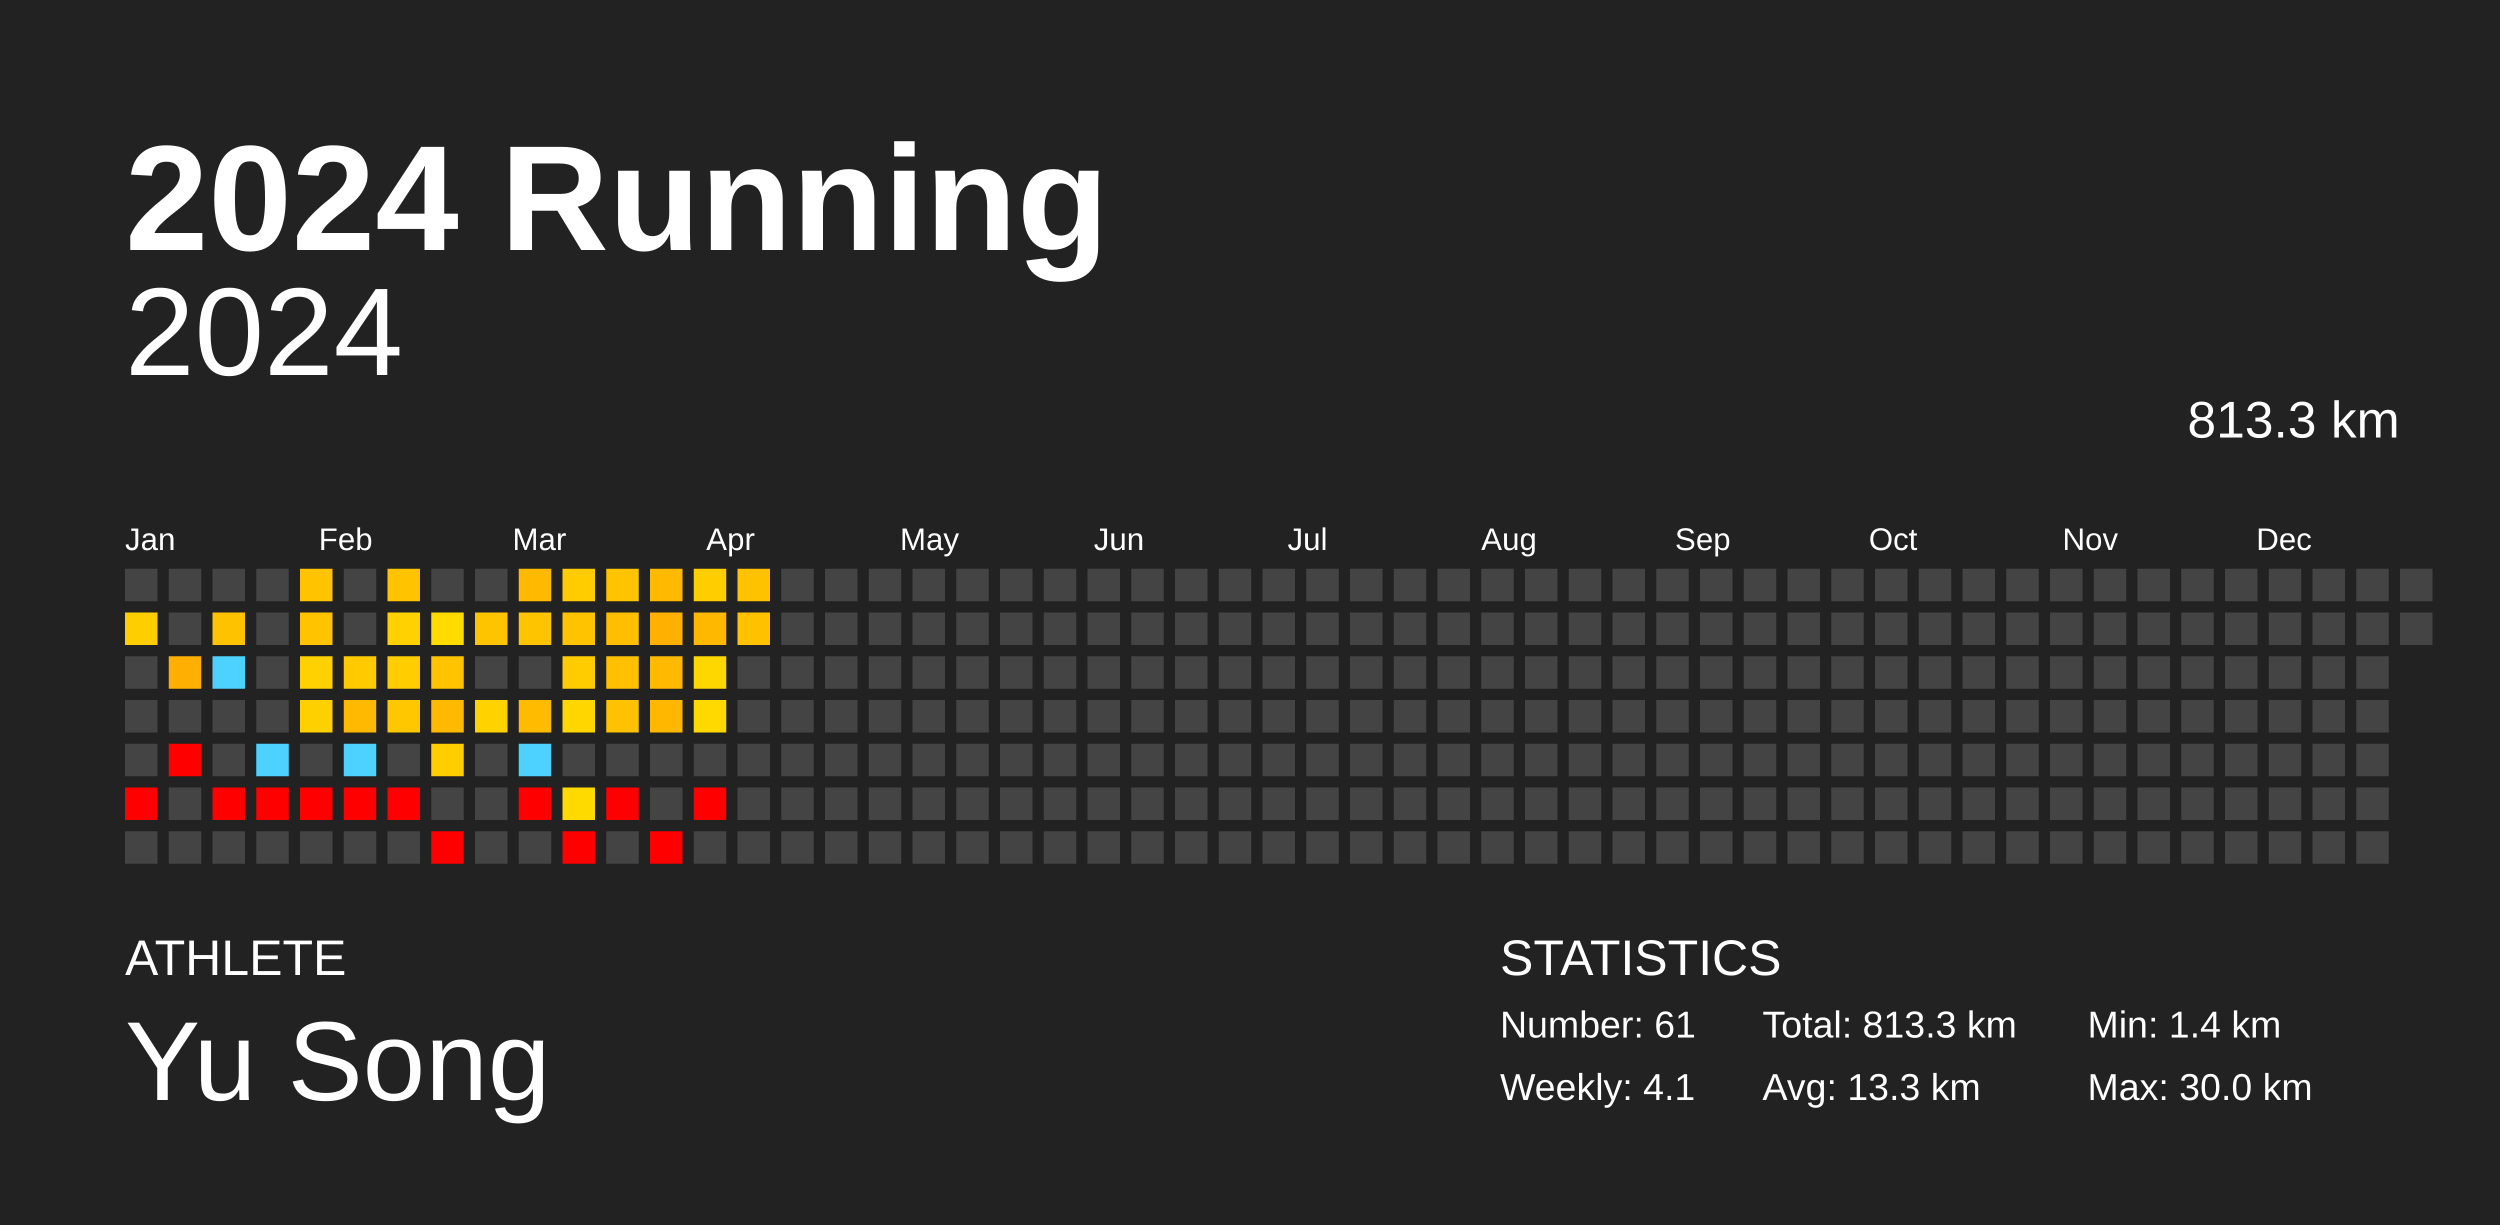
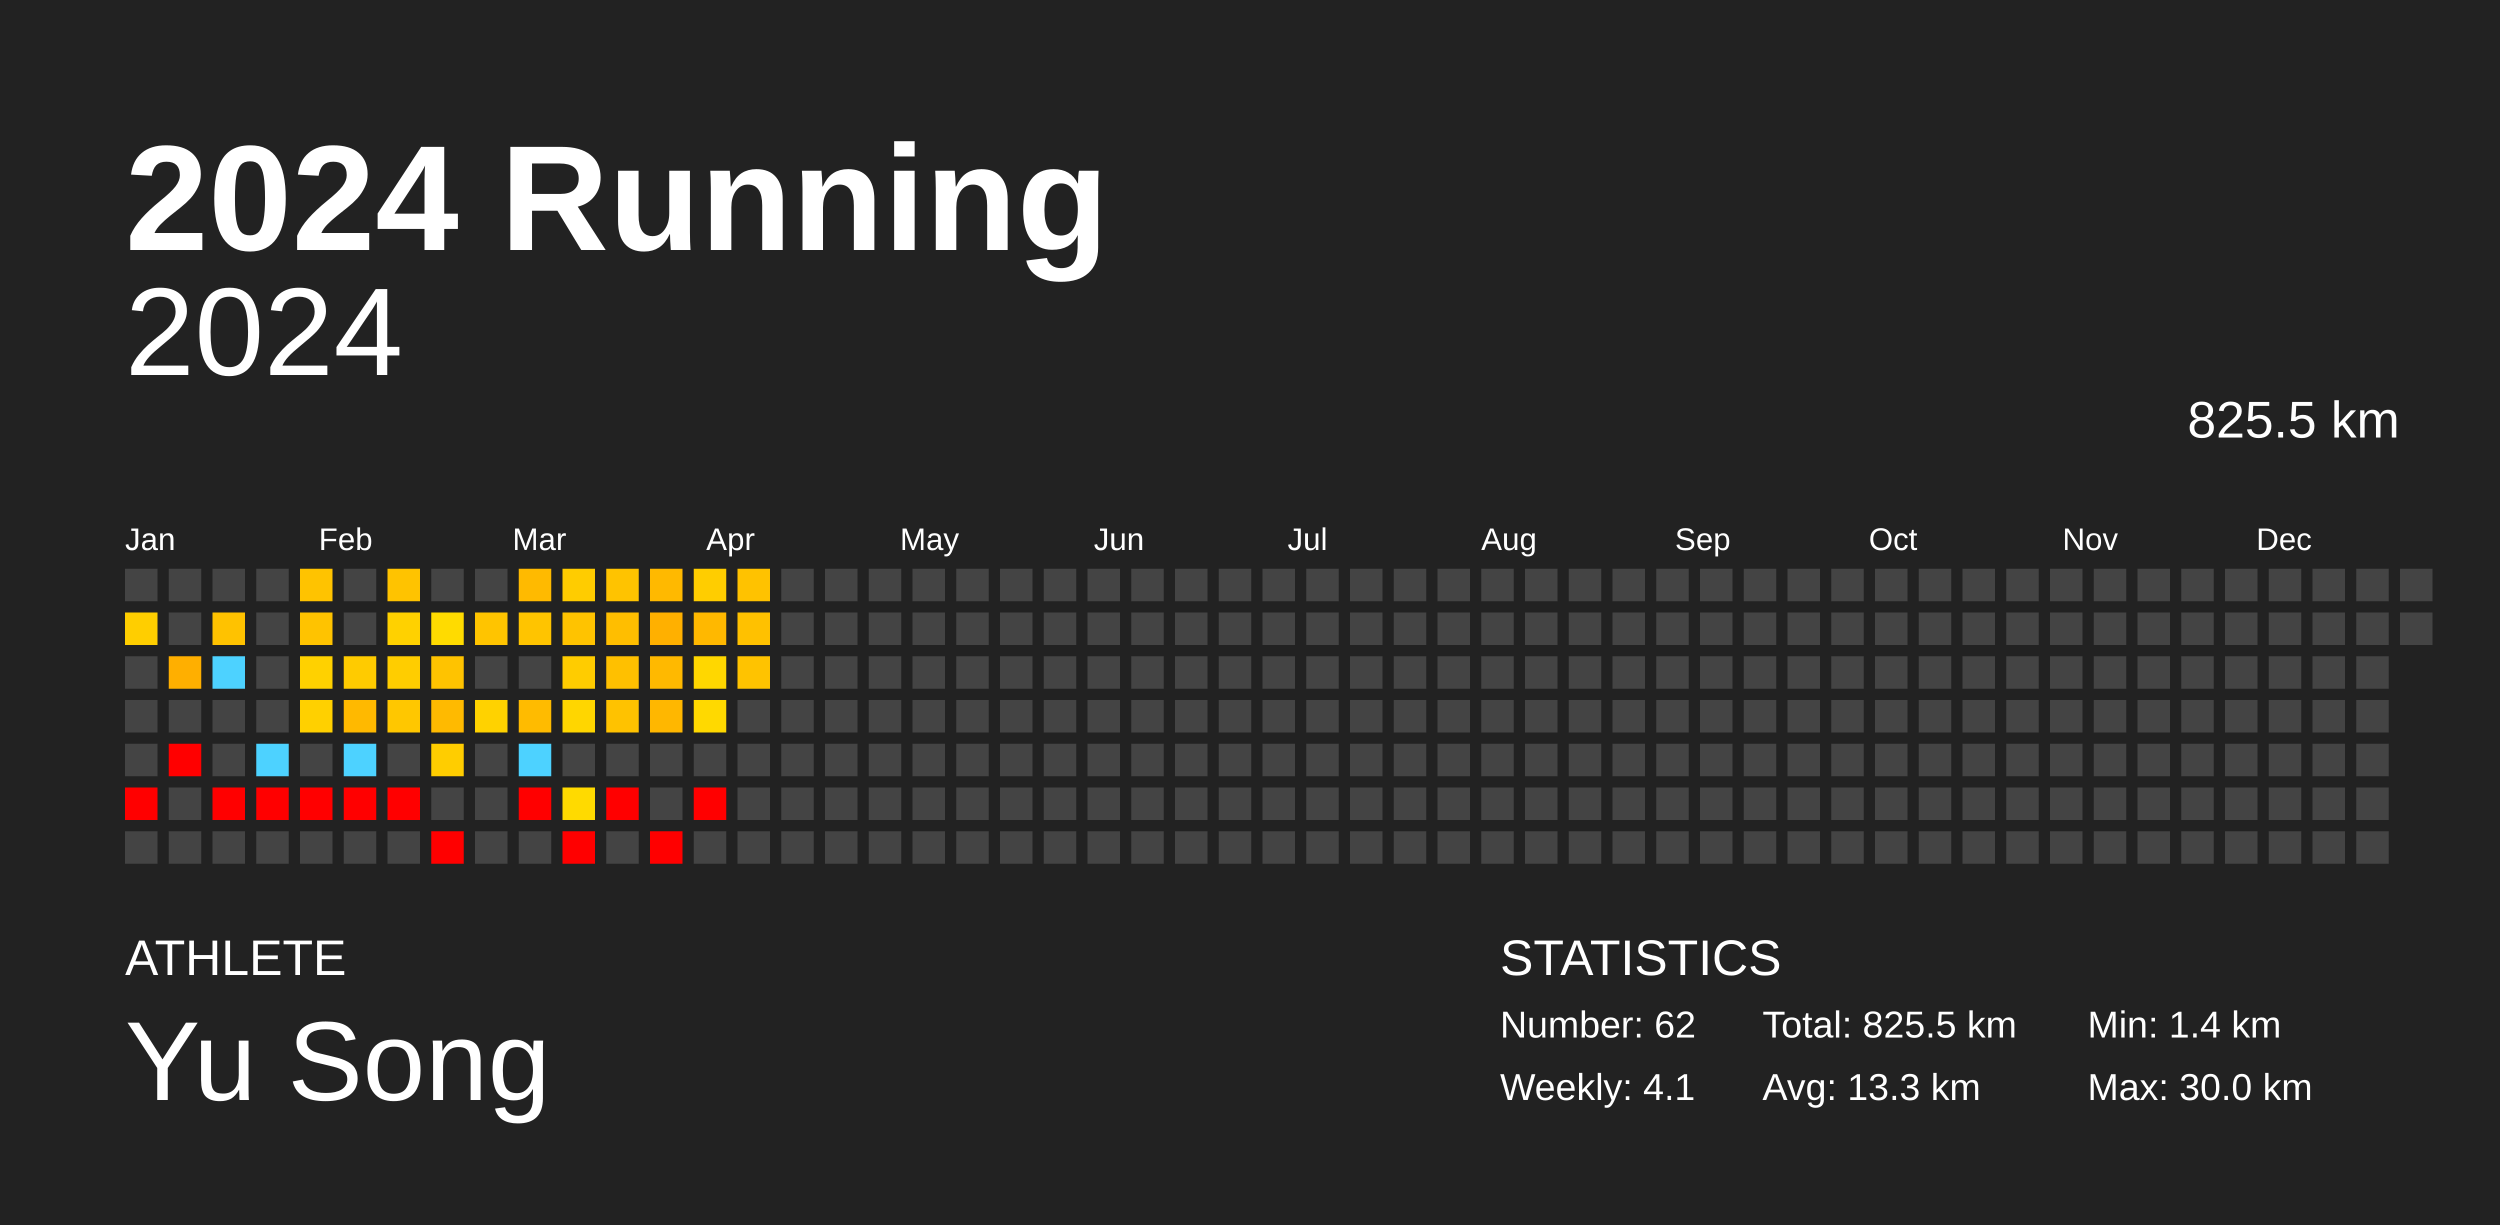
<svg xmlns="http://www.w3.org/2000/svg" baseProfile="full" height="98mm" version="1.1" viewBox="0,0,200,98" width="200mm">
  <defs />
  <rect fill="#222222" height="98" width="200" x="0" y="0" />
  <text fill="#FFFFFF" style="font-size:12px; font-family:Arial; font-weight:bold;" x="10" y="20">2024 Running</text>
  <text fill="#FFFFFF" style="font-size:4px; font-family:Arial" x="10" y="78">ATHLETE</text>
  <text fill="#FFFFFF" style="font-size:9px; font-family:Arial" x="10" y="88">Yu Song</text>
  <text fill="#FFFFFF" style="font-size:4px; font-family:Arial" x="120" y="78">STATISTICS</text>
-   <text fill="#FFFFFF" style="font-size:3px; font-family:Arial" x="120" y="83">Number: 61</text>
+   <text fill="#FFFFFF" style="font-size:3px; font-family:Arial" x="120" y="83">Number: 62</text>
  <text fill="#FFFFFF" style="font-size:3px; font-family:Arial" x="120" y="88">Weekly: 4.1</text>
-   <text fill="#FFFFFF" style="font-size:3px; font-family:Arial" x="141" y="83">Total: 813.3 km</text>
+   <text fill="#FFFFFF" style="font-size:3px; font-family:Arial" x="141" y="83">Total: 825.5 km</text>
  <text fill="#FFFFFF" style="font-size:3px; font-family:Arial" x="141" y="88">Avg: 13.3 km</text>
  <text fill="#FFFFFF" style="font-size:3px; font-family:Arial" x="167" y="83">Min: 1.4 km</text>
  <text fill="#FFFFFF" style="font-size:3px; font-family:Arial" x="167" y="88">Max: 30.0 km</text>
  <text alignment-baseline="hanging" fill="#FFFFFF" style="font-size:10.0px; font-family:Arial;" x="10" y="30">2024</text>
-   <text alignment-baseline="hanging" fill="#FFFFFF" style="font-size:4.125px; font-family:Arial;" x="175" y="35">813.3 km</text>
+   <text alignment-baseline="hanging" fill="#FFFFFF" style="font-size:4.125px; font-family:Arial;" x="175" y="35">825.5 km</text>
  <text fill="#FFFFFF" style="font-size:2.5px; font-family:Arial" x="10.0" y="44">Jan</text>
  <text fill="#FFFFFF" style="font-size:2.5px; font-family:Arial" x="25.5" y="44">Feb</text>
  <text fill="#FFFFFF" style="font-size:2.5px; font-family:Arial" x="41.0" y="44">Mar</text>
  <text fill="#FFFFFF" style="font-size:2.5px; font-family:Arial" x="56.5" y="44">Apr</text>
  <text fill="#FFFFFF" style="font-size:2.5px; font-family:Arial" x="72.0" y="44">May</text>
  <text fill="#FFFFFF" style="font-size:2.5px; font-family:Arial" x="87.5" y="44">Jun</text>
  <text fill="#FFFFFF" style="font-size:2.5px; font-family:Arial" x="103.0" y="44">Jul</text>
  <text fill="#FFFFFF" style="font-size:2.5px; font-family:Arial" x="118.5" y="44">Aug</text>
  <text fill="#FFFFFF" style="font-size:2.5px; font-family:Arial" x="134.0" y="44">Sep</text>
  <text fill="#FFFFFF" style="font-size:2.5px; font-family:Arial" x="149.5" y="44">Oct</text>
  <text fill="#FFFFFF" style="font-size:2.5px; font-family:Arial" x="165.0" y="44">Nov</text>
  <text fill="#FFFFFF" style="font-size:2.5px; font-family:Arial" x="180.5" y="44">Dec</text>
  <rect fill="#444444" height="2.6" width="2.6" x="10.0" y="45.5" />
  <rect fill="#ffce00" height="2.6" width="2.6" x="10.0" y="49.0" />
  <rect fill="#444444" height="2.6" width="2.6" x="10.0" y="52.5" />
  <rect fill="#444444" height="2.6" width="2.6" x="10.0" y="56.0" />
  <rect fill="#444444" height="2.6" width="2.6" x="10.0" y="59.5" />
  <rect fill="red" height="2.6" width="2.6" x="10.0" y="63.0" />
  <rect fill="#444444" height="2.6" width="2.6" x="10.0" y="66.5" />
  <rect fill="#444444" height="2.6" width="2.6" x="13.5" y="45.5" />
  <rect fill="#444444" height="2.6" width="2.6" x="13.5" y="49.0" />
  <rect fill="#ffaf00" height="2.6" width="2.6" x="13.5" y="52.5" />
  <rect fill="#444444" height="2.6" width="2.6" x="13.5" y="56.0" />
  <rect fill="red" height="2.6" width="2.6" x="13.5" y="59.5" />
  <rect fill="#444444" height="2.6" width="2.6" x="13.5" y="63.0" />
  <rect fill="#444444" height="2.6" width="2.6" x="13.5" y="66.5" />
  <rect fill="#444444" height="2.6" width="2.6" x="17.0" y="45.5" />
  <rect fill="#ffc200" height="2.6" width="2.6" x="17.0" y="49.0" />
  <rect fill="#4dd2ff" height="2.6" width="2.6" x="17.0" y="52.5" />
  <rect fill="#444444" height="2.6" width="2.6" x="17.0" y="56.0" />
  <rect fill="#444444" height="2.6" width="2.6" x="17.0" y="59.5" />
  <rect fill="red" height="2.6" width="2.6" x="17.0" y="63.0" />
  <rect fill="#444444" height="2.6" width="2.6" x="17.0" y="66.5" />
  <rect fill="#444444" height="2.6" width="2.6" x="20.5" y="45.5" />
  <rect fill="#444444" height="2.6" width="2.6" x="20.5" y="49.0" />
  <rect fill="#444444" height="2.6" width="2.6" x="20.5" y="52.5" />
  <rect fill="#444444" height="2.6" width="2.6" x="20.5" y="56.0" />
  <rect fill="#4dd2ff" height="2.6" width="2.6" x="20.5" y="59.5" />
  <rect fill="red" height="2.6" width="2.6" x="20.5" y="63.0" />
  <rect fill="#444444" height="2.6" width="2.6" x="20.5" y="66.5" />
  <rect fill="#ffc300" height="2.6" width="2.6" x="24.0" y="45.5" />
  <rect fill="#ffc300" height="2.6" width="2.6" x="24.0" y="49.0" />
  <rect fill="#ffd100" height="2.6" width="2.6" x="24.0" y="52.5" />
  <rect fill="#ffd000" height="2.6" width="2.6" x="24.0" y="56.0" />
  <rect fill="#444444" height="2.6" width="2.6" x="24.0" y="59.5" />
  <rect fill="red" height="2.6" width="2.6" x="24.0" y="63.0" />
  <rect fill="#444444" height="2.6" width="2.6" x="24.0" y="66.5" />
  <rect fill="#444444" height="2.6" width="2.6" x="27.5" y="45.5" />
  <rect fill="#444444" height="2.6" width="2.6" x="27.5" y="49.0" />
  <rect fill="#ffcb00" height="2.6" width="2.6" x="27.5" y="52.5" />
  <rect fill="#ffb900" height="2.6" width="2.6" x="27.5" y="56.0" />
  <rect fill="#4dd2ff" height="2.6" width="2.6" x="27.5" y="59.5" />
  <rect fill="red" height="2.6" width="2.6" x="27.5" y="63.0" />
  <rect fill="#444444" height="2.6" width="2.6" x="27.5" y="66.5" />
  <rect fill="#ffc300" height="2.6" width="2.6" x="31.0" y="45.5" />
  <rect fill="#ffd100" height="2.6" width="2.6" x="31.0" y="49.0" />
  <rect fill="#ffcd00" height="2.6" width="2.6" x="31.0" y="52.5" />
  <rect fill="#ffc700" height="2.6" width="2.6" x="31.0" y="56.0" />
  <rect fill="#444444" height="2.6" width="2.6" x="31.0" y="59.5" />
  <rect fill="red" height="2.6" width="2.6" x="31.0" y="63.0" />
  <rect fill="#444444" height="2.6" width="2.6" x="31.0" y="66.5" />
  <rect fill="#444444" height="2.6" width="2.6" x="34.5" y="45.5" />
  <rect fill="#ffdb00" height="2.6" width="2.6" x="34.5" y="49.0" />
  <rect fill="#ffc300" height="2.6" width="2.6" x="34.5" y="52.5" />
  <rect fill="#ffba00" height="2.6" width="2.6" x="34.5" y="56.0" />
  <rect fill="#ffcd00" height="2.6" width="2.6" x="34.5" y="59.5" />
  <rect fill="#444444" height="2.6" width="2.6" x="34.5" y="63.0" />
  <rect fill="red" height="2.6" width="2.6" x="34.5" y="66.5" />
  <rect fill="#444444" height="2.6" width="2.6" x="38.0" y="45.5" />
  <rect fill="#ffc400" height="2.6" width="2.6" x="38.0" y="49.0" />
  <rect fill="#444444" height="2.6" width="2.6" x="38.0" y="52.5" />
  <rect fill="#ffd200" height="2.6" width="2.6" x="38.0" y="56.0" />
  <rect fill="#444444" height="2.6" width="2.6" x="38.0" y="59.5" />
  <rect fill="#444444" height="2.6" width="2.6" x="38.0" y="63.0" />
  <rect fill="#444444" height="2.6" width="2.6" x="38.0" y="66.5" />
  <rect fill="#ffba00" height="2.6" width="2.6" x="41.5" y="45.5" />
  <rect fill="#ffc400" height="2.6" width="2.6" x="41.5" y="49.0" />
  <rect fill="#444444" height="2.6" width="2.6" x="41.5" y="52.5" />
  <rect fill="#ffbb00" height="2.6" width="2.6" x="41.5" y="56.0" />
  <rect fill="#4dd2ff" height="2.6" width="2.6" x="41.5" y="59.5" />
  <rect fill="red" height="2.6" width="2.6" x="41.5" y="63.0" />
  <rect fill="#444444" height="2.6" width="2.6" x="41.5" y="66.5" />
  <rect fill="#ffcc00" height="2.6" width="2.6" x="45.0" y="45.5" />
  <rect fill="#ffc300" height="2.6" width="2.6" x="45.0" y="49.0" />
  <rect fill="#ffcc00" height="2.6" width="2.6" x="45.0" y="52.5" />
  <rect fill="#ffd600" height="2.6" width="2.6" x="45.0" y="56.0" />
  <rect fill="#444444" height="2.6" width="2.6" x="45.0" y="59.5" />
  <rect fill="#ffda00" height="2.6" width="2.6" x="45.0" y="63.0" />
  <rect fill="red" height="2.6" width="2.6" x="45.0" y="66.5" />
  <rect fill="#ffc300" height="2.6" width="2.6" x="48.5" y="45.5" />
  <rect fill="#ffbe00" height="2.6" width="2.6" x="48.5" y="49.0" />
  <rect fill="#ffc000" height="2.6" width="2.6" x="48.5" y="52.5" />
  <rect fill="#ffc200" height="2.6" width="2.6" x="48.5" y="56.0" />
  <rect fill="#444444" height="2.6" width="2.6" x="48.5" y="59.5" />
  <rect fill="red" height="2.6" width="2.6" x="48.5" y="63.0" />
  <rect fill="#444444" height="2.6" width="2.6" x="48.5" y="66.5" />
  <rect fill="#ffb900" height="2.6" width="2.6" x="52.0" y="45.5" />
  <rect fill="#ffb000" height="2.6" width="2.6" x="52.0" y="49.0" />
  <rect fill="#ffb900" height="2.6" width="2.6" x="52.0" y="52.5" />
  <rect fill="#ffb700" height="2.6" width="2.6" x="52.0" y="56.0" />
  <rect fill="#444444" height="2.6" width="2.6" x="52.0" y="59.5" />
  <rect fill="#444444" height="2.6" width="2.6" x="52.0" y="63.0" />
  <rect fill="red" height="2.6" width="2.6" x="52.0" y="66.5" />
  <rect fill="#ffcd00" height="2.6" width="2.6" x="55.5" y="45.5" />
  <rect fill="#ffb800" height="2.6" width="2.6" x="55.5" y="49.0" />
  <rect fill="#ffd700" height="2.6" width="2.6" x="55.5" y="52.5" />
  <rect fill="#ffd900" height="2.6" width="2.6" x="55.5" y="56.0" />
  <rect fill="#444444" height="2.6" width="2.6" x="55.5" y="59.5" />
  <rect fill="red" height="2.6" width="2.6" x="55.5" y="63.0" />
  <rect fill="#444444" height="2.6" width="2.6" x="55.5" y="66.5" />
  <rect fill="#ffc200" height="2.6" width="2.6" x="59.0" y="45.5" />
  <rect fill="#ffc100" height="2.6" width="2.6" x="59.0" y="49.0" />
-   <rect fill="#444444" height="2.6" width="2.6" x="59.0" y="52.5" />
+   <rect fill="#ffc300" height="2.6" width="2.6" x="59.0" y="52.5" />
  <rect fill="#444444" height="2.6" width="2.6" x="59.0" y="56.0" />
  <rect fill="#444444" height="2.6" width="2.6" x="59.0" y="59.5" />
  <rect fill="#444444" height="2.6" width="2.6" x="59.0" y="63.0" />
  <rect fill="#444444" height="2.6" width="2.6" x="59.0" y="66.5" />
  <rect fill="#444444" height="2.6" width="2.6" x="62.5" y="45.5" />
  <rect fill="#444444" height="2.6" width="2.6" x="62.5" y="49.0" />
  <rect fill="#444444" height="2.6" width="2.6" x="62.5" y="52.5" />
  <rect fill="#444444" height="2.6" width="2.6" x="62.5" y="56.0" />
  <rect fill="#444444" height="2.6" width="2.6" x="62.5" y="59.5" />
  <rect fill="#444444" height="2.6" width="2.6" x="62.5" y="63.0" />
  <rect fill="#444444" height="2.6" width="2.6" x="62.5" y="66.5" />
  <rect fill="#444444" height="2.6" width="2.6" x="66.0" y="45.5" />
  <rect fill="#444444" height="2.6" width="2.6" x="66.0" y="49.0" />
  <rect fill="#444444" height="2.6" width="2.6" x="66.0" y="52.5" />
  <rect fill="#444444" height="2.6" width="2.6" x="66.0" y="56.0" />
  <rect fill="#444444" height="2.6" width="2.6" x="66.0" y="59.5" />
  <rect fill="#444444" height="2.6" width="2.6" x="66.0" y="63.0" />
  <rect fill="#444444" height="2.6" width="2.6" x="66.0" y="66.5" />
  <rect fill="#444444" height="2.6" width="2.6" x="69.5" y="45.5" />
  <rect fill="#444444" height="2.6" width="2.6" x="69.5" y="49.0" />
  <rect fill="#444444" height="2.6" width="2.6" x="69.5" y="52.5" />
  <rect fill="#444444" height="2.6" width="2.6" x="69.5" y="56.0" />
  <rect fill="#444444" height="2.6" width="2.6" x="69.5" y="59.5" />
  <rect fill="#444444" height="2.6" width="2.6" x="69.5" y="63.0" />
  <rect fill="#444444" height="2.6" width="2.6" x="69.5" y="66.5" />
  <rect fill="#444444" height="2.6" width="2.6" x="73.0" y="45.5" />
  <rect fill="#444444" height="2.6" width="2.6" x="73.0" y="49.0" />
  <rect fill="#444444" height="2.6" width="2.6" x="73.0" y="52.5" />
  <rect fill="#444444" height="2.6" width="2.6" x="73.0" y="56.0" />
  <rect fill="#444444" height="2.6" width="2.6" x="73.0" y="59.5" />
  <rect fill="#444444" height="2.6" width="2.6" x="73.0" y="63.0" />
  <rect fill="#444444" height="2.6" width="2.6" x="73.0" y="66.5" />
  <rect fill="#444444" height="2.6" width="2.6" x="76.5" y="45.5" />
  <rect fill="#444444" height="2.6" width="2.6" x="76.5" y="49.0" />
  <rect fill="#444444" height="2.6" width="2.6" x="76.5" y="52.5" />
  <rect fill="#444444" height="2.6" width="2.6" x="76.5" y="56.0" />
  <rect fill="#444444" height="2.6" width="2.6" x="76.5" y="59.5" />
  <rect fill="#444444" height="2.6" width="2.6" x="76.5" y="63.0" />
  <rect fill="#444444" height="2.6" width="2.6" x="76.5" y="66.5" />
  <rect fill="#444444" height="2.6" width="2.6" x="80.0" y="45.5" />
  <rect fill="#444444" height="2.6" width="2.6" x="80.0" y="49.0" />
  <rect fill="#444444" height="2.6" width="2.6" x="80.0" y="52.5" />
  <rect fill="#444444" height="2.6" width="2.6" x="80.0" y="56.0" />
  <rect fill="#444444" height="2.6" width="2.6" x="80.0" y="59.5" />
  <rect fill="#444444" height="2.6" width="2.6" x="80.0" y="63.0" />
  <rect fill="#444444" height="2.6" width="2.6" x="80.0" y="66.5" />
  <rect fill="#444444" height="2.6" width="2.6" x="83.5" y="45.5" />
  <rect fill="#444444" height="2.6" width="2.6" x="83.5" y="49.0" />
  <rect fill="#444444" height="2.6" width="2.6" x="83.5" y="52.5" />
  <rect fill="#444444" height="2.6" width="2.6" x="83.5" y="56.0" />
  <rect fill="#444444" height="2.6" width="2.6" x="83.5" y="59.5" />
  <rect fill="#444444" height="2.6" width="2.6" x="83.5" y="63.0" />
  <rect fill="#444444" height="2.6" width="2.6" x="83.5" y="66.5" />
  <rect fill="#444444" height="2.6" width="2.6" x="87.0" y="45.5" />
  <rect fill="#444444" height="2.6" width="2.6" x="87.0" y="49.0" />
  <rect fill="#444444" height="2.6" width="2.6" x="87.0" y="52.5" />
  <rect fill="#444444" height="2.6" width="2.6" x="87.0" y="56.0" />
  <rect fill="#444444" height="2.6" width="2.6" x="87.0" y="59.5" />
  <rect fill="#444444" height="2.6" width="2.6" x="87.0" y="63.0" />
  <rect fill="#444444" height="2.6" width="2.6" x="87.0" y="66.5" />
  <rect fill="#444444" height="2.6" width="2.6" x="90.5" y="45.5" />
  <rect fill="#444444" height="2.6" width="2.6" x="90.5" y="49.0" />
  <rect fill="#444444" height="2.6" width="2.6" x="90.5" y="52.5" />
  <rect fill="#444444" height="2.6" width="2.6" x="90.5" y="56.0" />
  <rect fill="#444444" height="2.6" width="2.6" x="90.5" y="59.5" />
  <rect fill="#444444" height="2.6" width="2.6" x="90.5" y="63.0" />
  <rect fill="#444444" height="2.6" width="2.6" x="90.5" y="66.5" />
  <rect fill="#444444" height="2.6" width="2.6" x="94.0" y="45.5" />
  <rect fill="#444444" height="2.6" width="2.6" x="94.0" y="49.0" />
  <rect fill="#444444" height="2.6" width="2.6" x="94.0" y="52.5" />
  <rect fill="#444444" height="2.6" width="2.6" x="94.0" y="56.0" />
  <rect fill="#444444" height="2.6" width="2.6" x="94.0" y="59.5" />
  <rect fill="#444444" height="2.6" width="2.6" x="94.0" y="63.0" />
  <rect fill="#444444" height="2.6" width="2.6" x="94.0" y="66.5" />
  <rect fill="#444444" height="2.6" width="2.6" x="97.5" y="45.5" />
  <rect fill="#444444" height="2.6" width="2.6" x="97.5" y="49.0" />
  <rect fill="#444444" height="2.6" width="2.6" x="97.5" y="52.5" />
  <rect fill="#444444" height="2.6" width="2.6" x="97.5" y="56.0" />
  <rect fill="#444444" height="2.6" width="2.6" x="97.5" y="59.5" />
  <rect fill="#444444" height="2.6" width="2.6" x="97.5" y="63.0" />
  <rect fill="#444444" height="2.6" width="2.6" x="97.5" y="66.5" />
  <rect fill="#444444" height="2.6" width="2.6" x="101.0" y="45.5" />
  <rect fill="#444444" height="2.6" width="2.6" x="101.0" y="49.0" />
  <rect fill="#444444" height="2.6" width="2.6" x="101.0" y="52.5" />
  <rect fill="#444444" height="2.6" width="2.6" x="101.0" y="56.0" />
  <rect fill="#444444" height="2.6" width="2.6" x="101.0" y="59.5" />
  <rect fill="#444444" height="2.6" width="2.6" x="101.0" y="63.0" />
  <rect fill="#444444" height="2.6" width="2.6" x="101.0" y="66.5" />
  <rect fill="#444444" height="2.6" width="2.6" x="104.5" y="45.5" />
  <rect fill="#444444" height="2.6" width="2.6" x="104.5" y="49.0" />
  <rect fill="#444444" height="2.6" width="2.6" x="104.5" y="52.5" />
  <rect fill="#444444" height="2.6" width="2.6" x="104.5" y="56.0" />
  <rect fill="#444444" height="2.6" width="2.6" x="104.5" y="59.5" />
  <rect fill="#444444" height="2.6" width="2.6" x="104.5" y="63.0" />
  <rect fill="#444444" height="2.6" width="2.6" x="104.5" y="66.5" />
  <rect fill="#444444" height="2.6" width="2.6" x="108.0" y="45.5" />
  <rect fill="#444444" height="2.6" width="2.6" x="108.0" y="49.0" />
  <rect fill="#444444" height="2.6" width="2.6" x="108.0" y="52.5" />
  <rect fill="#444444" height="2.6" width="2.6" x="108.0" y="56.0" />
  <rect fill="#444444" height="2.6" width="2.6" x="108.0" y="59.5" />
  <rect fill="#444444" height="2.6" width="2.6" x="108.0" y="63.0" />
  <rect fill="#444444" height="2.6" width="2.6" x="108.0" y="66.5" />
  <rect fill="#444444" height="2.6" width="2.6" x="111.5" y="45.5" />
  <rect fill="#444444" height="2.6" width="2.6" x="111.5" y="49.0" />
  <rect fill="#444444" height="2.6" width="2.6" x="111.5" y="52.5" />
  <rect fill="#444444" height="2.6" width="2.6" x="111.5" y="56.0" />
  <rect fill="#444444" height="2.6" width="2.6" x="111.5" y="59.5" />
  <rect fill="#444444" height="2.6" width="2.6" x="111.5" y="63.0" />
  <rect fill="#444444" height="2.6" width="2.6" x="111.5" y="66.5" />
  <rect fill="#444444" height="2.6" width="2.6" x="115.0" y="45.5" />
  <rect fill="#444444" height="2.6" width="2.6" x="115.0" y="49.0" />
  <rect fill="#444444" height="2.6" width="2.6" x="115.0" y="52.5" />
  <rect fill="#444444" height="2.6" width="2.6" x="115.0" y="56.0" />
  <rect fill="#444444" height="2.6" width="2.6" x="115.0" y="59.5" />
  <rect fill="#444444" height="2.6" width="2.6" x="115.0" y="63.0" />
  <rect fill="#444444" height="2.6" width="2.6" x="115.0" y="66.5" />
  <rect fill="#444444" height="2.6" width="2.6" x="118.5" y="45.5" />
  <rect fill="#444444" height="2.6" width="2.6" x="118.5" y="49.0" />
  <rect fill="#444444" height="2.6" width="2.6" x="118.5" y="52.5" />
  <rect fill="#444444" height="2.6" width="2.6" x="118.5" y="56.0" />
  <rect fill="#444444" height="2.6" width="2.6" x="118.5" y="59.5" />
  <rect fill="#444444" height="2.6" width="2.6" x="118.5" y="63.0" />
  <rect fill="#444444" height="2.6" width="2.6" x="118.5" y="66.5" />
  <rect fill="#444444" height="2.6" width="2.6" x="122.0" y="45.5" />
  <rect fill="#444444" height="2.6" width="2.6" x="122.0" y="49.0" />
  <rect fill="#444444" height="2.6" width="2.6" x="122.0" y="52.5" />
  <rect fill="#444444" height="2.6" width="2.6" x="122.0" y="56.0" />
  <rect fill="#444444" height="2.6" width="2.6" x="122.0" y="59.5" />
  <rect fill="#444444" height="2.6" width="2.6" x="122.0" y="63.0" />
  <rect fill="#444444" height="2.6" width="2.6" x="122.0" y="66.5" />
  <rect fill="#444444" height="2.6" width="2.6" x="125.5" y="45.5" />
  <rect fill="#444444" height="2.6" width="2.6" x="125.5" y="49.0" />
  <rect fill="#444444" height="2.6" width="2.6" x="125.5" y="52.5" />
  <rect fill="#444444" height="2.6" width="2.6" x="125.5" y="56.0" />
  <rect fill="#444444" height="2.6" width="2.6" x="125.5" y="59.5" />
  <rect fill="#444444" height="2.6" width="2.6" x="125.5" y="63.0" />
  <rect fill="#444444" height="2.6" width="2.6" x="125.5" y="66.5" />
  <rect fill="#444444" height="2.6" width="2.6" x="129.0" y="45.5" />
  <rect fill="#444444" height="2.6" width="2.6" x="129.0" y="49.0" />
  <rect fill="#444444" height="2.6" width="2.6" x="129.0" y="52.5" />
  <rect fill="#444444" height="2.6" width="2.6" x="129.0" y="56.0" />
  <rect fill="#444444" height="2.6" width="2.6" x="129.0" y="59.5" />
  <rect fill="#444444" height="2.6" width="2.6" x="129.0" y="63.0" />
  <rect fill="#444444" height="2.6" width="2.6" x="129.0" y="66.5" />
  <rect fill="#444444" height="2.6" width="2.6" x="132.5" y="45.5" />
  <rect fill="#444444" height="2.6" width="2.6" x="132.5" y="49.0" />
  <rect fill="#444444" height="2.6" width="2.6" x="132.5" y="52.5" />
  <rect fill="#444444" height="2.6" width="2.6" x="132.5" y="56.0" />
  <rect fill="#444444" height="2.6" width="2.6" x="132.5" y="59.5" />
  <rect fill="#444444" height="2.6" width="2.6" x="132.5" y="63.0" />
  <rect fill="#444444" height="2.6" width="2.6" x="132.5" y="66.5" />
  <rect fill="#444444" height="2.6" width="2.6" x="136.0" y="45.5" />
  <rect fill="#444444" height="2.6" width="2.6" x="136.0" y="49.0" />
  <rect fill="#444444" height="2.6" width="2.6" x="136.0" y="52.5" />
  <rect fill="#444444" height="2.6" width="2.6" x="136.0" y="56.0" />
  <rect fill="#444444" height="2.6" width="2.6" x="136.0" y="59.5" />
  <rect fill="#444444" height="2.6" width="2.6" x="136.0" y="63.0" />
  <rect fill="#444444" height="2.6" width="2.6" x="136.0" y="66.5" />
  <rect fill="#444444" height="2.6" width="2.6" x="139.5" y="45.5" />
  <rect fill="#444444" height="2.6" width="2.6" x="139.5" y="49.0" />
  <rect fill="#444444" height="2.6" width="2.6" x="139.5" y="52.5" />
  <rect fill="#444444" height="2.6" width="2.6" x="139.5" y="56.0" />
  <rect fill="#444444" height="2.6" width="2.6" x="139.5" y="59.5" />
  <rect fill="#444444" height="2.6" width="2.6" x="139.5" y="63.0" />
  <rect fill="#444444" height="2.6" width="2.6" x="139.5" y="66.5" />
  <rect fill="#444444" height="2.6" width="2.6" x="143.0" y="45.5" />
  <rect fill="#444444" height="2.6" width="2.6" x="143.0" y="49.0" />
  <rect fill="#444444" height="2.6" width="2.6" x="143.0" y="52.5" />
  <rect fill="#444444" height="2.6" width="2.6" x="143.0" y="56.0" />
  <rect fill="#444444" height="2.6" width="2.6" x="143.0" y="59.5" />
  <rect fill="#444444" height="2.6" width="2.6" x="143.0" y="63.0" />
  <rect fill="#444444" height="2.6" width="2.6" x="143.0" y="66.5" />
  <rect fill="#444444" height="2.6" width="2.6" x="146.5" y="45.5" />
  <rect fill="#444444" height="2.6" width="2.6" x="146.5" y="49.0" />
  <rect fill="#444444" height="2.6" width="2.6" x="146.5" y="52.5" />
  <rect fill="#444444" height="2.6" width="2.6" x="146.5" y="56.0" />
  <rect fill="#444444" height="2.6" width="2.6" x="146.5" y="59.5" />
  <rect fill="#444444" height="2.6" width="2.6" x="146.5" y="63.0" />
  <rect fill="#444444" height="2.6" width="2.6" x="146.5" y="66.5" />
  <rect fill="#444444" height="2.6" width="2.6" x="150.0" y="45.5" />
  <rect fill="#444444" height="2.6" width="2.6" x="150.0" y="49.0" />
  <rect fill="#444444" height="2.6" width="2.6" x="150.0" y="52.5" />
  <rect fill="#444444" height="2.6" width="2.6" x="150.0" y="56.0" />
  <rect fill="#444444" height="2.6" width="2.6" x="150.0" y="59.5" />
  <rect fill="#444444" height="2.6" width="2.6" x="150.0" y="63.0" />
  <rect fill="#444444" height="2.6" width="2.6" x="150.0" y="66.5" />
  <rect fill="#444444" height="2.6" width="2.6" x="153.5" y="45.5" />
  <rect fill="#444444" height="2.6" width="2.6" x="153.5" y="49.0" />
  <rect fill="#444444" height="2.6" width="2.6" x="153.5" y="52.5" />
  <rect fill="#444444" height="2.6" width="2.6" x="153.5" y="56.0" />
  <rect fill="#444444" height="2.6" width="2.6" x="153.5" y="59.5" />
  <rect fill="#444444" height="2.6" width="2.6" x="153.5" y="63.0" />
  <rect fill="#444444" height="2.6" width="2.6" x="153.5" y="66.5" />
  <rect fill="#444444" height="2.6" width="2.6" x="157.0" y="45.5" />
  <rect fill="#444444" height="2.6" width="2.6" x="157.0" y="49.0" />
  <rect fill="#444444" height="2.6" width="2.6" x="157.0" y="52.5" />
  <rect fill="#444444" height="2.6" width="2.6" x="157.0" y="56.0" />
  <rect fill="#444444" height="2.6" width="2.6" x="157.0" y="59.5" />
  <rect fill="#444444" height="2.6" width="2.6" x="157.0" y="63.0" />
  <rect fill="#444444" height="2.6" width="2.6" x="157.0" y="66.5" />
  <rect fill="#444444" height="2.6" width="2.6" x="160.5" y="45.5" />
  <rect fill="#444444" height="2.6" width="2.6" x="160.5" y="49.0" />
  <rect fill="#444444" height="2.6" width="2.6" x="160.5" y="52.5" />
  <rect fill="#444444" height="2.6" width="2.6" x="160.5" y="56.0" />
  <rect fill="#444444" height="2.6" width="2.6" x="160.5" y="59.5" />
  <rect fill="#444444" height="2.6" width="2.6" x="160.5" y="63.0" />
  <rect fill="#444444" height="2.6" width="2.6" x="160.5" y="66.5" />
  <rect fill="#444444" height="2.6" width="2.6" x="164.0" y="45.5" />
  <rect fill="#444444" height="2.6" width="2.6" x="164.0" y="49.0" />
  <rect fill="#444444" height="2.6" width="2.6" x="164.0" y="52.5" />
  <rect fill="#444444" height="2.6" width="2.6" x="164.0" y="56.0" />
  <rect fill="#444444" height="2.6" width="2.6" x="164.0" y="59.5" />
  <rect fill="#444444" height="2.6" width="2.6" x="164.0" y="63.0" />
  <rect fill="#444444" height="2.6" width="2.6" x="164.0" y="66.5" />
  <rect fill="#444444" height="2.6" width="2.6" x="167.5" y="45.5" />
  <rect fill="#444444" height="2.6" width="2.6" x="167.5" y="49.0" />
  <rect fill="#444444" height="2.6" width="2.6" x="167.5" y="52.5" />
  <rect fill="#444444" height="2.6" width="2.6" x="167.5" y="56.0" />
  <rect fill="#444444" height="2.6" width="2.6" x="167.5" y="59.5" />
  <rect fill="#444444" height="2.6" width="2.6" x="167.5" y="63.0" />
  <rect fill="#444444" height="2.6" width="2.6" x="167.5" y="66.5" />
  <rect fill="#444444" height="2.6" width="2.6" x="171.0" y="45.5" />
  <rect fill="#444444" height="2.6" width="2.6" x="171.0" y="49.0" />
  <rect fill="#444444" height="2.6" width="2.6" x="171.0" y="52.5" />
  <rect fill="#444444" height="2.6" width="2.6" x="171.0" y="56.0" />
  <rect fill="#444444" height="2.6" width="2.6" x="171.0" y="59.5" />
  <rect fill="#444444" height="2.6" width="2.6" x="171.0" y="63.0" />
  <rect fill="#444444" height="2.6" width="2.6" x="171.0" y="66.5" />
  <rect fill="#444444" height="2.6" width="2.6" x="174.5" y="45.5" />
  <rect fill="#444444" height="2.6" width="2.6" x="174.5" y="49.0" />
  <rect fill="#444444" height="2.6" width="2.6" x="174.5" y="52.5" />
  <rect fill="#444444" height="2.6" width="2.6" x="174.5" y="56.0" />
  <rect fill="#444444" height="2.6" width="2.6" x="174.5" y="59.5" />
  <rect fill="#444444" height="2.6" width="2.6" x="174.5" y="63.0" />
  <rect fill="#444444" height="2.6" width="2.6" x="174.5" y="66.5" />
  <rect fill="#444444" height="2.6" width="2.6" x="178.0" y="45.5" />
  <rect fill="#444444" height="2.6" width="2.6" x="178.0" y="49.0" />
  <rect fill="#444444" height="2.6" width="2.6" x="178.0" y="52.5" />
  <rect fill="#444444" height="2.6" width="2.6" x="178.0" y="56.0" />
  <rect fill="#444444" height="2.6" width="2.6" x="178.0" y="59.5" />
  <rect fill="#444444" height="2.6" width="2.6" x="178.0" y="63.0" />
  <rect fill="#444444" height="2.6" width="2.6" x="178.0" y="66.5" />
  <rect fill="#444444" height="2.6" width="2.6" x="181.5" y="45.5" />
  <rect fill="#444444" height="2.6" width="2.6" x="181.5" y="49.0" />
  <rect fill="#444444" height="2.6" width="2.6" x="181.5" y="52.5" />
  <rect fill="#444444" height="2.6" width="2.6" x="181.5" y="56.0" />
  <rect fill="#444444" height="2.6" width="2.6" x="181.5" y="59.5" />
  <rect fill="#444444" height="2.6" width="2.6" x="181.5" y="63.0" />
  <rect fill="#444444" height="2.6" width="2.6" x="181.5" y="66.5" />
  <rect fill="#444444" height="2.6" width="2.6" x="185.0" y="45.5" />
  <rect fill="#444444" height="2.6" width="2.6" x="185.0" y="49.0" />
  <rect fill="#444444" height="2.6" width="2.6" x="185.0" y="52.5" />
  <rect fill="#444444" height="2.6" width="2.6" x="185.0" y="56.0" />
  <rect fill="#444444" height="2.6" width="2.6" x="185.0" y="59.5" />
  <rect fill="#444444" height="2.6" width="2.6" x="185.0" y="63.0" />
  <rect fill="#444444" height="2.6" width="2.6" x="185.0" y="66.5" />
  <rect fill="#444444" height="2.6" width="2.6" x="188.5" y="45.5" />
  <rect fill="#444444" height="2.6" width="2.6" x="188.5" y="49.0" />
  <rect fill="#444444" height="2.6" width="2.6" x="188.5" y="52.5" />
  <rect fill="#444444" height="2.6" width="2.6" x="188.5" y="56.0" />
  <rect fill="#444444" height="2.6" width="2.6" x="188.5" y="59.5" />
  <rect fill="#444444" height="2.6" width="2.6" x="188.5" y="63.0" />
  <rect fill="#444444" height="2.6" width="2.6" x="188.5" y="66.5" />
  <rect fill="#444444" height="2.6" width="2.6" x="192.0" y="45.5" />
  <rect fill="#444444" height="2.6" width="2.6" x="192.0" y="49.0" />
</svg>
